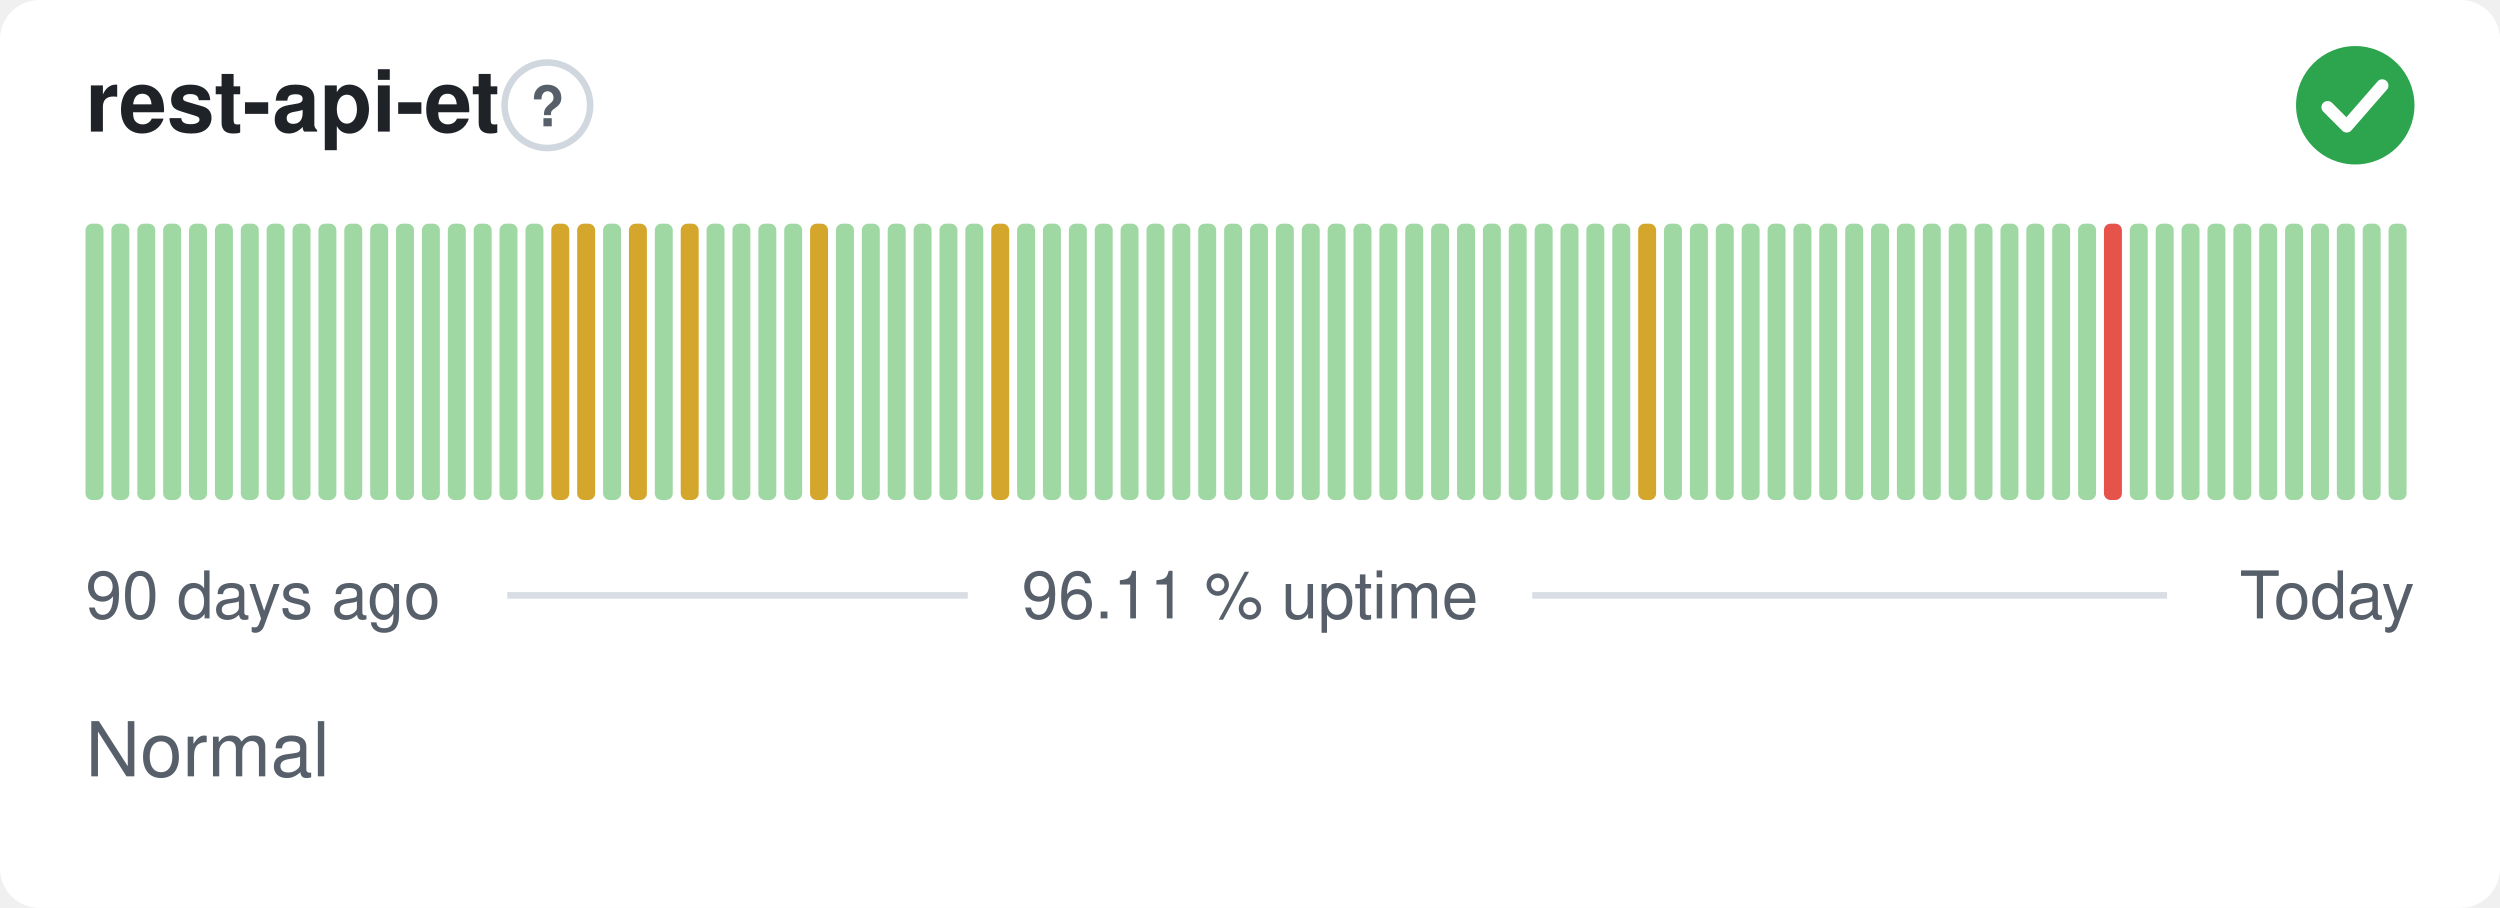
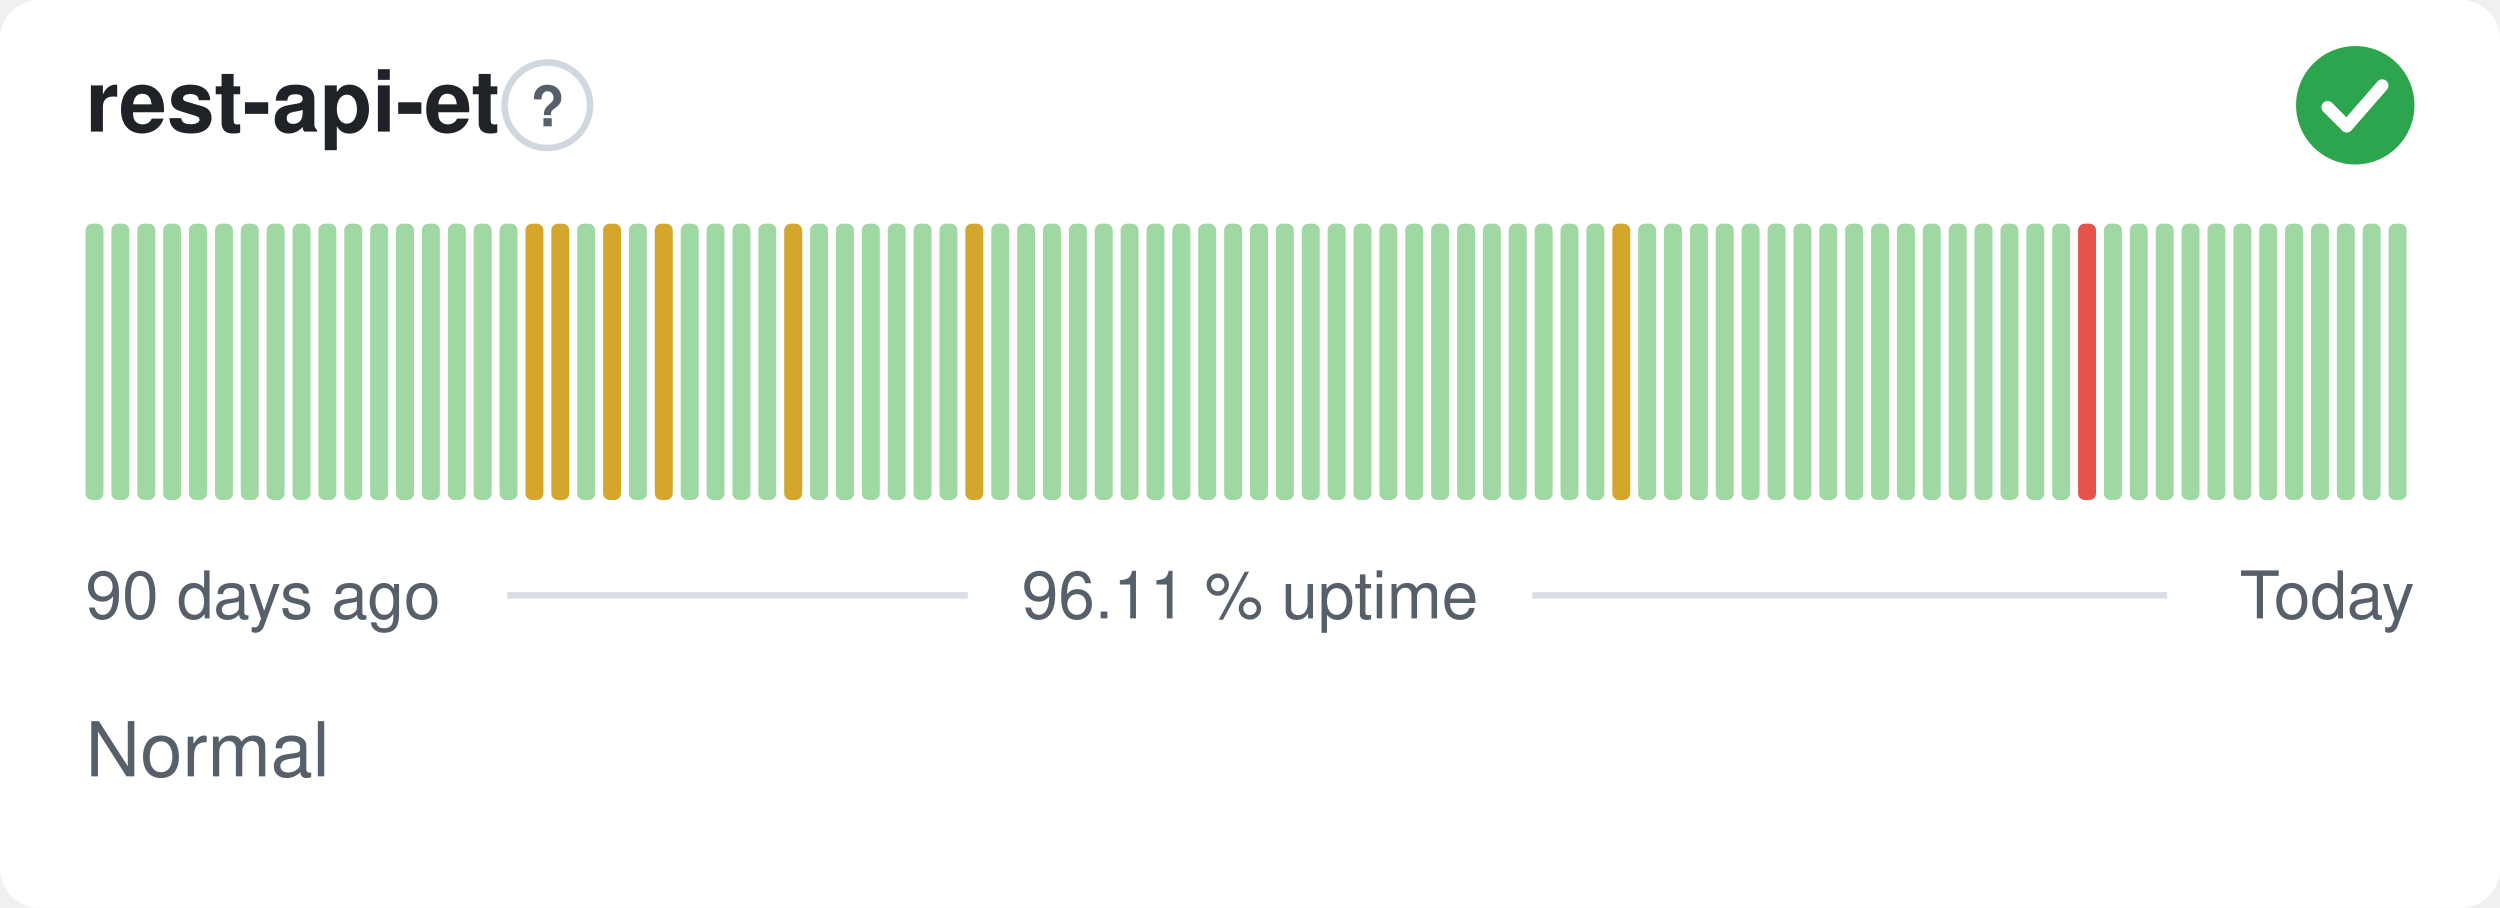
<svg xmlns="http://www.w3.org/2000/svg" width="380" height="138" viewBox="0 0 380 138" role="img" aria-label="rest-api-et: Normal, 96.11 % uptime over the last 90 days" font-family="-apple-system,BlinkMacSystemFont,'Segoe UI',Helvetica,Arial,sans-serif">
  <style>
    @media (prefers-color-scheme: dark) {
      .bg { fill: #0d1117 }
      .title { fill: #e6edf3 }
      .muted { fill: #8b949e }
      .hint { stroke: #30363d }
      .rule { stroke: #30363d }
      .nodata { fill: #21262d }
    }
  </style>
  <rect class="bg" width="380" height="138" rx="6" fill="#ffffff" />
  <text class="title" x="13" y="20" font-size="13" font-weight="600" fill="#1f2328">rest-api-et</text>
  <circle class="hint" cx="83.2" cy="16" r="6.5" fill="none" stroke="#d0d7de" stroke-width="1" />
  <text class="muted" x="83.2" y="19.2" text-anchor="middle" font-size="8.5" font-weight="700" fill="#57606a">?</text>
  <circle cx="358" cy="16" r="9" fill="#2da44e" />
  <path d="M353.80 16.30l2.90 2.90 5.40 -6.20" fill="none" stroke="#fff" stroke-width="1.89" stroke-linecap="round" stroke-linejoin="round" />
  <rect x="13.00" y="34.00" width="2.73" height="42.00" rx="1" fill="#9fd8a3" />
  <rect x="16.93" y="34.00" width="2.73" height="42.00" rx="1" fill="#9fd8a3" />
  <rect x="20.87" y="34.00" width="2.73" height="42.00" rx="1" fill="#9fd8a3" />
  <rect x="24.80" y="34.00" width="2.73" height="42.00" rx="1" fill="#9fd8a3" />
  <rect x="28.73" y="34.00" width="2.73" height="42.00" rx="1" fill="#9fd8a3" />
  <rect x="32.67" y="34.00" width="2.73" height="42.00" rx="1" fill="#9fd8a3" />
  <rect x="36.60" y="34.00" width="2.73" height="42.00" rx="1" fill="#9fd8a3" />
  <rect x="40.53" y="34.00" width="2.73" height="42.00" rx="1" fill="#9fd8a3" />
  <rect x="44.47" y="34.00" width="2.73" height="42.00" rx="1" fill="#9fd8a3" />
  <rect x="48.40" y="34.00" width="2.73" height="42.00" rx="1" fill="#9fd8a3" />
  <rect x="52.33" y="34.00" width="2.73" height="42.00" rx="1" fill="#9fd8a3" />
  <rect x="56.27" y="34.00" width="2.73" height="42.00" rx="1" fill="#9fd8a3" />
  <rect x="60.20" y="34.00" width="2.73" height="42.00" rx="1" fill="#9fd8a3" />
  <rect x="64.13" y="34.00" width="2.73" height="42.00" rx="1" fill="#9fd8a3" />
  <rect x="68.07" y="34.00" width="2.73" height="42.00" rx="1" fill="#9fd8a3" />
  <rect x="72.00" y="34.00" width="2.73" height="42.00" rx="1" fill="#9fd8a3" />
  <rect x="75.93" y="34.00" width="2.73" height="42.00" rx="1" fill="#9fd8a3" />
-   <rect x="79.87" y="34.00" width="2.73" height="42.00" rx="1" fill="#9fd8a3" />
+   <rect x="79.87" y="34.00" width="2.73" height="42.00" rx="1" fill="#d4a72c" />
  <rect x="83.80" y="34.00" width="2.73" height="42.00" rx="1" fill="#d4a72c" />
-   <rect x="87.73" y="34.00" width="2.73" height="42.00" rx="1" fill="#d4a72c" />
-   <rect x="91.67" y="34.00" width="2.73" height="42.00" rx="1" fill="#9fd8a3" />
-   <rect x="95.60" y="34.00" width="2.73" height="42.00" rx="1" fill="#d4a72c" />
-   <rect x="99.53" y="34.00" width="2.73" height="42.00" rx="1" fill="#9fd8a3" />
-   <rect x="103.47" y="34.00" width="2.73" height="42.00" rx="1" fill="#d4a72c" />
+   <rect x="87.73" y="34.00" width="2.73" height="42.00" rx="1" fill="#9fd8a3" />
+   <rect x="91.67" y="34.00" width="2.73" height="42.00" rx="1" fill="#d4a72c" />
+   <rect x="95.60" y="34.00" width="2.73" height="42.00" rx="1" fill="#9fd8a3" />
+   <rect x="99.53" y="34.00" width="2.73" height="42.00" rx="1" fill="#d4a72c" />
+   <rect x="103.47" y="34.00" width="2.73" height="42.00" rx="1" fill="#9fd8a3" />
  <rect x="107.40" y="34.00" width="2.73" height="42.00" rx="1" fill="#9fd8a3" />
  <rect x="111.33" y="34.00" width="2.73" height="42.00" rx="1" fill="#9fd8a3" />
  <rect x="115.27" y="34.00" width="2.73" height="42.00" rx="1" fill="#9fd8a3" />
-   <rect x="119.20" y="34.00" width="2.73" height="42.00" rx="1" fill="#9fd8a3" />
-   <rect x="123.13" y="34.00" width="2.73" height="42.00" rx="1" fill="#d4a72c" />
+   <rect x="119.20" y="34.00" width="2.73" height="42.00" rx="1" fill="#d4a72c" />
+   <rect x="123.13" y="34.00" width="2.73" height="42.00" rx="1" fill="#9fd8a3" />
  <rect x="127.07" y="34.00" width="2.73" height="42.00" rx="1" fill="#9fd8a3" />
  <rect x="131.00" y="34.00" width="2.73" height="42.00" rx="1" fill="#9fd8a3" />
  <rect x="134.93" y="34.00" width="2.73" height="42.00" rx="1" fill="#9fd8a3" />
  <rect x="138.87" y="34.00" width="2.73" height="42.00" rx="1" fill="#9fd8a3" />
  <rect x="142.80" y="34.00" width="2.73" height="42.00" rx="1" fill="#9fd8a3" />
-   <rect x="146.73" y="34.00" width="2.73" height="42.00" rx="1" fill="#9fd8a3" />
-   <rect x="150.67" y="34.00" width="2.73" height="42.00" rx="1" fill="#d4a72c" />
+   <rect x="146.73" y="34.00" width="2.73" height="42.00" rx="1" fill="#d4a72c" />
+   <rect x="150.67" y="34.00" width="2.73" height="42.00" rx="1" fill="#9fd8a3" />
  <rect x="154.60" y="34.00" width="2.73" height="42.00" rx="1" fill="#9fd8a3" />
  <rect x="158.53" y="34.00" width="2.73" height="42.00" rx="1" fill="#9fd8a3" />
  <rect x="162.47" y="34.00" width="2.73" height="42.00" rx="1" fill="#9fd8a3" />
  <rect x="166.40" y="34.00" width="2.73" height="42.00" rx="1" fill="#9fd8a3" />
  <rect x="170.33" y="34.00" width="2.73" height="42.00" rx="1" fill="#9fd8a3" />
  <rect x="174.27" y="34.00" width="2.73" height="42.00" rx="1" fill="#9fd8a3" />
  <rect x="178.20" y="34.00" width="2.73" height="42.00" rx="1" fill="#9fd8a3" />
  <rect x="182.13" y="34.00" width="2.73" height="42.00" rx="1" fill="#9fd8a3" />
  <rect x="186.07" y="34.00" width="2.73" height="42.00" rx="1" fill="#9fd8a3" />
  <rect x="190.00" y="34.00" width="2.73" height="42.00" rx="1" fill="#9fd8a3" />
  <rect x="193.93" y="34.00" width="2.73" height="42.00" rx="1" fill="#9fd8a3" />
  <rect x="197.87" y="34.00" width="2.73" height="42.00" rx="1" fill="#9fd8a3" />
  <rect x="201.80" y="34.00" width="2.73" height="42.00" rx="1" fill="#9fd8a3" />
  <rect x="205.73" y="34.00" width="2.73" height="42.00" rx="1" fill="#9fd8a3" />
  <rect x="209.67" y="34.00" width="2.73" height="42.00" rx="1" fill="#9fd8a3" />
  <rect x="213.60" y="34.00" width="2.73" height="42.00" rx="1" fill="#9fd8a3" />
  <rect x="217.53" y="34.00" width="2.73" height="42.00" rx="1" fill="#9fd8a3" />
  <rect x="221.47" y="34.00" width="2.73" height="42.00" rx="1" fill="#9fd8a3" />
  <rect x="225.40" y="34.00" width="2.73" height="42.00" rx="1" fill="#9fd8a3" />
  <rect x="229.33" y="34.00" width="2.73" height="42.00" rx="1" fill="#9fd8a3" />
  <rect x="233.27" y="34.00" width="2.73" height="42.00" rx="1" fill="#9fd8a3" />
  <rect x="237.20" y="34.00" width="2.73" height="42.00" rx="1" fill="#9fd8a3" />
  <rect x="241.13" y="34.00" width="2.73" height="42.00" rx="1" fill="#9fd8a3" />
-   <rect x="245.07" y="34.00" width="2.73" height="42.00" rx="1" fill="#9fd8a3" />
-   <rect x="249.00" y="34.00" width="2.73" height="42.00" rx="1" fill="#d4a72c" />
+   <rect x="245.07" y="34.00" width="2.73" height="42.00" rx="1" fill="#d4a72c" />
+   <rect x="249.00" y="34.00" width="2.73" height="42.00" rx="1" fill="#9fd8a3" />
  <rect x="252.93" y="34.00" width="2.73" height="42.00" rx="1" fill="#9fd8a3" />
  <rect x="256.87" y="34.00" width="2.73" height="42.00" rx="1" fill="#9fd8a3" />
  <rect x="260.80" y="34.00" width="2.73" height="42.00" rx="1" fill="#9fd8a3" />
  <rect x="264.73" y="34.00" width="2.73" height="42.00" rx="1" fill="#9fd8a3" />
  <rect x="268.67" y="34.00" width="2.73" height="42.00" rx="1" fill="#9fd8a3" />
  <rect x="272.60" y="34.00" width="2.73" height="42.00" rx="1" fill="#9fd8a3" />
  <rect x="276.53" y="34.00" width="2.73" height="42.00" rx="1" fill="#9fd8a3" />
  <rect x="280.47" y="34.00" width="2.73" height="42.00" rx="1" fill="#9fd8a3" />
  <rect x="284.40" y="34.00" width="2.73" height="42.00" rx="1" fill="#9fd8a3" />
  <rect x="288.33" y="34.00" width="2.73" height="42.00" rx="1" fill="#9fd8a3" />
  <rect x="292.27" y="34.00" width="2.73" height="42.00" rx="1" fill="#9fd8a3" />
  <rect x="296.20" y="34.00" width="2.73" height="42.00" rx="1" fill="#9fd8a3" />
  <rect x="300.13" y="34.00" width="2.73" height="42.00" rx="1" fill="#9fd8a3" />
  <rect x="304.07" y="34.00" width="2.73" height="42.00" rx="1" fill="#9fd8a3" />
  <rect x="308.00" y="34.00" width="2.73" height="42.00" rx="1" fill="#9fd8a3" />
  <rect x="311.93" y="34.00" width="2.73" height="42.00" rx="1" fill="#9fd8a3" />
-   <rect x="315.87" y="34.00" width="2.73" height="42.00" rx="1" fill="#9fd8a3" />
-   <rect x="319.80" y="34.00" width="2.73" height="42.00" rx="1" fill="#e5534b" />
+   <rect x="315.87" y="34.00" width="2.73" height="42.00" rx="1" fill="#e5534b" />
+   <rect x="319.80" y="34.00" width="2.73" height="42.00" rx="1" fill="#9fd8a3" />
  <rect x="323.73" y="34.00" width="2.73" height="42.00" rx="1" fill="#9fd8a3" />
  <rect x="327.67" y="34.00" width="2.73" height="42.00" rx="1" fill="#9fd8a3" />
  <rect x="331.60" y="34.00" width="2.73" height="42.00" rx="1" fill="#9fd8a3" />
  <rect x="335.53" y="34.00" width="2.73" height="42.00" rx="1" fill="#9fd8a3" />
  <rect x="339.47" y="34.00" width="2.73" height="42.00" rx="1" fill="#9fd8a3" />
  <rect x="343.40" y="34.00" width="2.73" height="42.00" rx="1" fill="#9fd8a3" />
  <rect x="347.33" y="34.00" width="2.73" height="42.00" rx="1" fill="#9fd8a3" />
  <rect x="351.27" y="34.00" width="2.73" height="42.00" rx="1" fill="#9fd8a3" />
  <rect x="355.20" y="34.00" width="2.73" height="42.00" rx="1" fill="#9fd8a3" />
  <rect x="359.13" y="34.00" width="2.73" height="42.00" rx="1" fill="#9fd8a3" />
  <rect x="363.07" y="34.00" width="2.73" height="42.00" rx="1" fill="#9fd8a3" />
  <text class="muted" x="13" y="94" font-size="10" fill="#57606a">90 days ago</text>
  <text class="muted" x="190" y="94" text-anchor="middle" font-size="10" fill="#57606a">96.11 % uptime</text>
  <text class="muted" x="367" y="94" text-anchor="end" font-size="10" fill="#57606a">Today</text>
  <line class="rule" x1="77.1" y1="90.5" x2="147.1" y2="90.5" stroke="#d8dee4" stroke-width="1" />
  <line class="rule" x1="232.9" y1="90.5" x2="329.4" y2="90.5" stroke="#d8dee4" stroke-width="1" />
  <text class="muted" x="13" y="118" font-size="11.5" fill="#57606a">Normal</text>
</svg>
